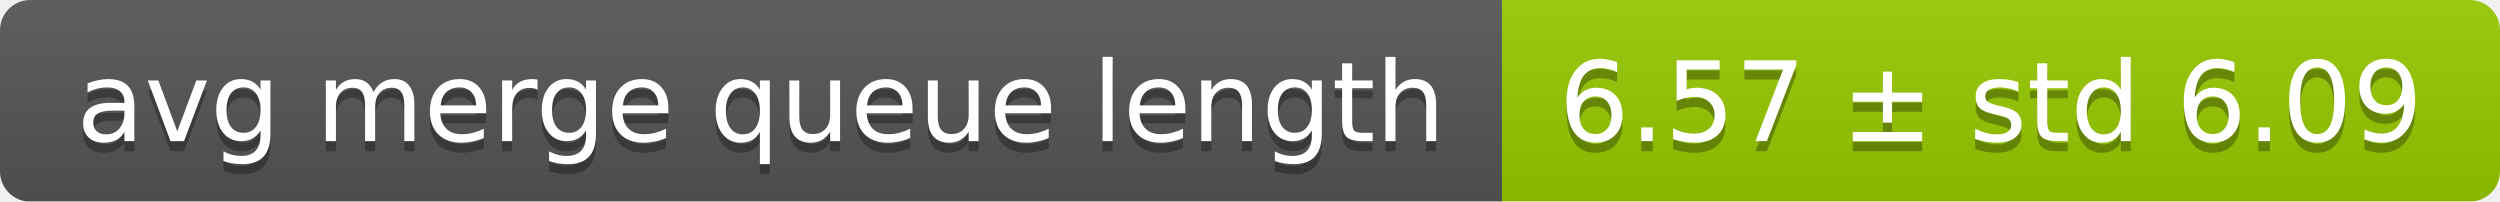
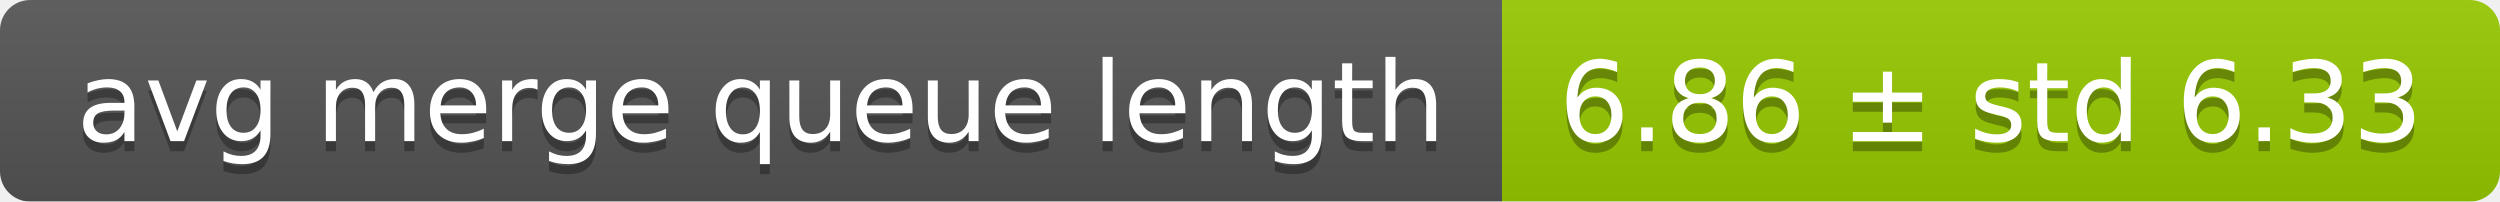
<svg xmlns="http://www.w3.org/2000/svg" width="248" height="20">
  <linearGradient id="smooth" x2="0" y2="100%">
    <stop offset="0" stop-color="#bbb" stop-opacity=".1" />
    <stop offset="1" stop-opacity=".1" />
  </linearGradient>
  <mask id="round">
    <rect width="248" height="20" rx="3" fill="#fff" />
  </mask>
  <g mask="url(#round)">
    <rect width="149" height="20" fill="#555" />
    <rect x="149" width="99" height="20" fill="#97ca00" />
    <rect width="248" height="20" fill="url(#smooth)" />
  </g>
  <g fill="#fff" text-anchor="middle" font-family="DejaVu Sans,Verdana,Geneva,sans-serif" font-size="11">
    <text x="75.5" y="15" fill="#010101" fill-opacity=".3">avg merge queue length</text>
    <text x="75.5" y="14">avg merge queue length</text>
-     <text x="197.5" y="15" fill="#010101" fill-opacity=".3">6.57 ± std 6.09</text>
-     <text x="197.5" y="14">6.57 ± std 6.09</text>
+     <text x="197.5" y="15" fill="#010101" fill-opacity=".3">6.86 ± std 6.33</text>
+     <text x="197.5" y="14">6.86 ± std 6.33</text>
  </g>
</svg>
